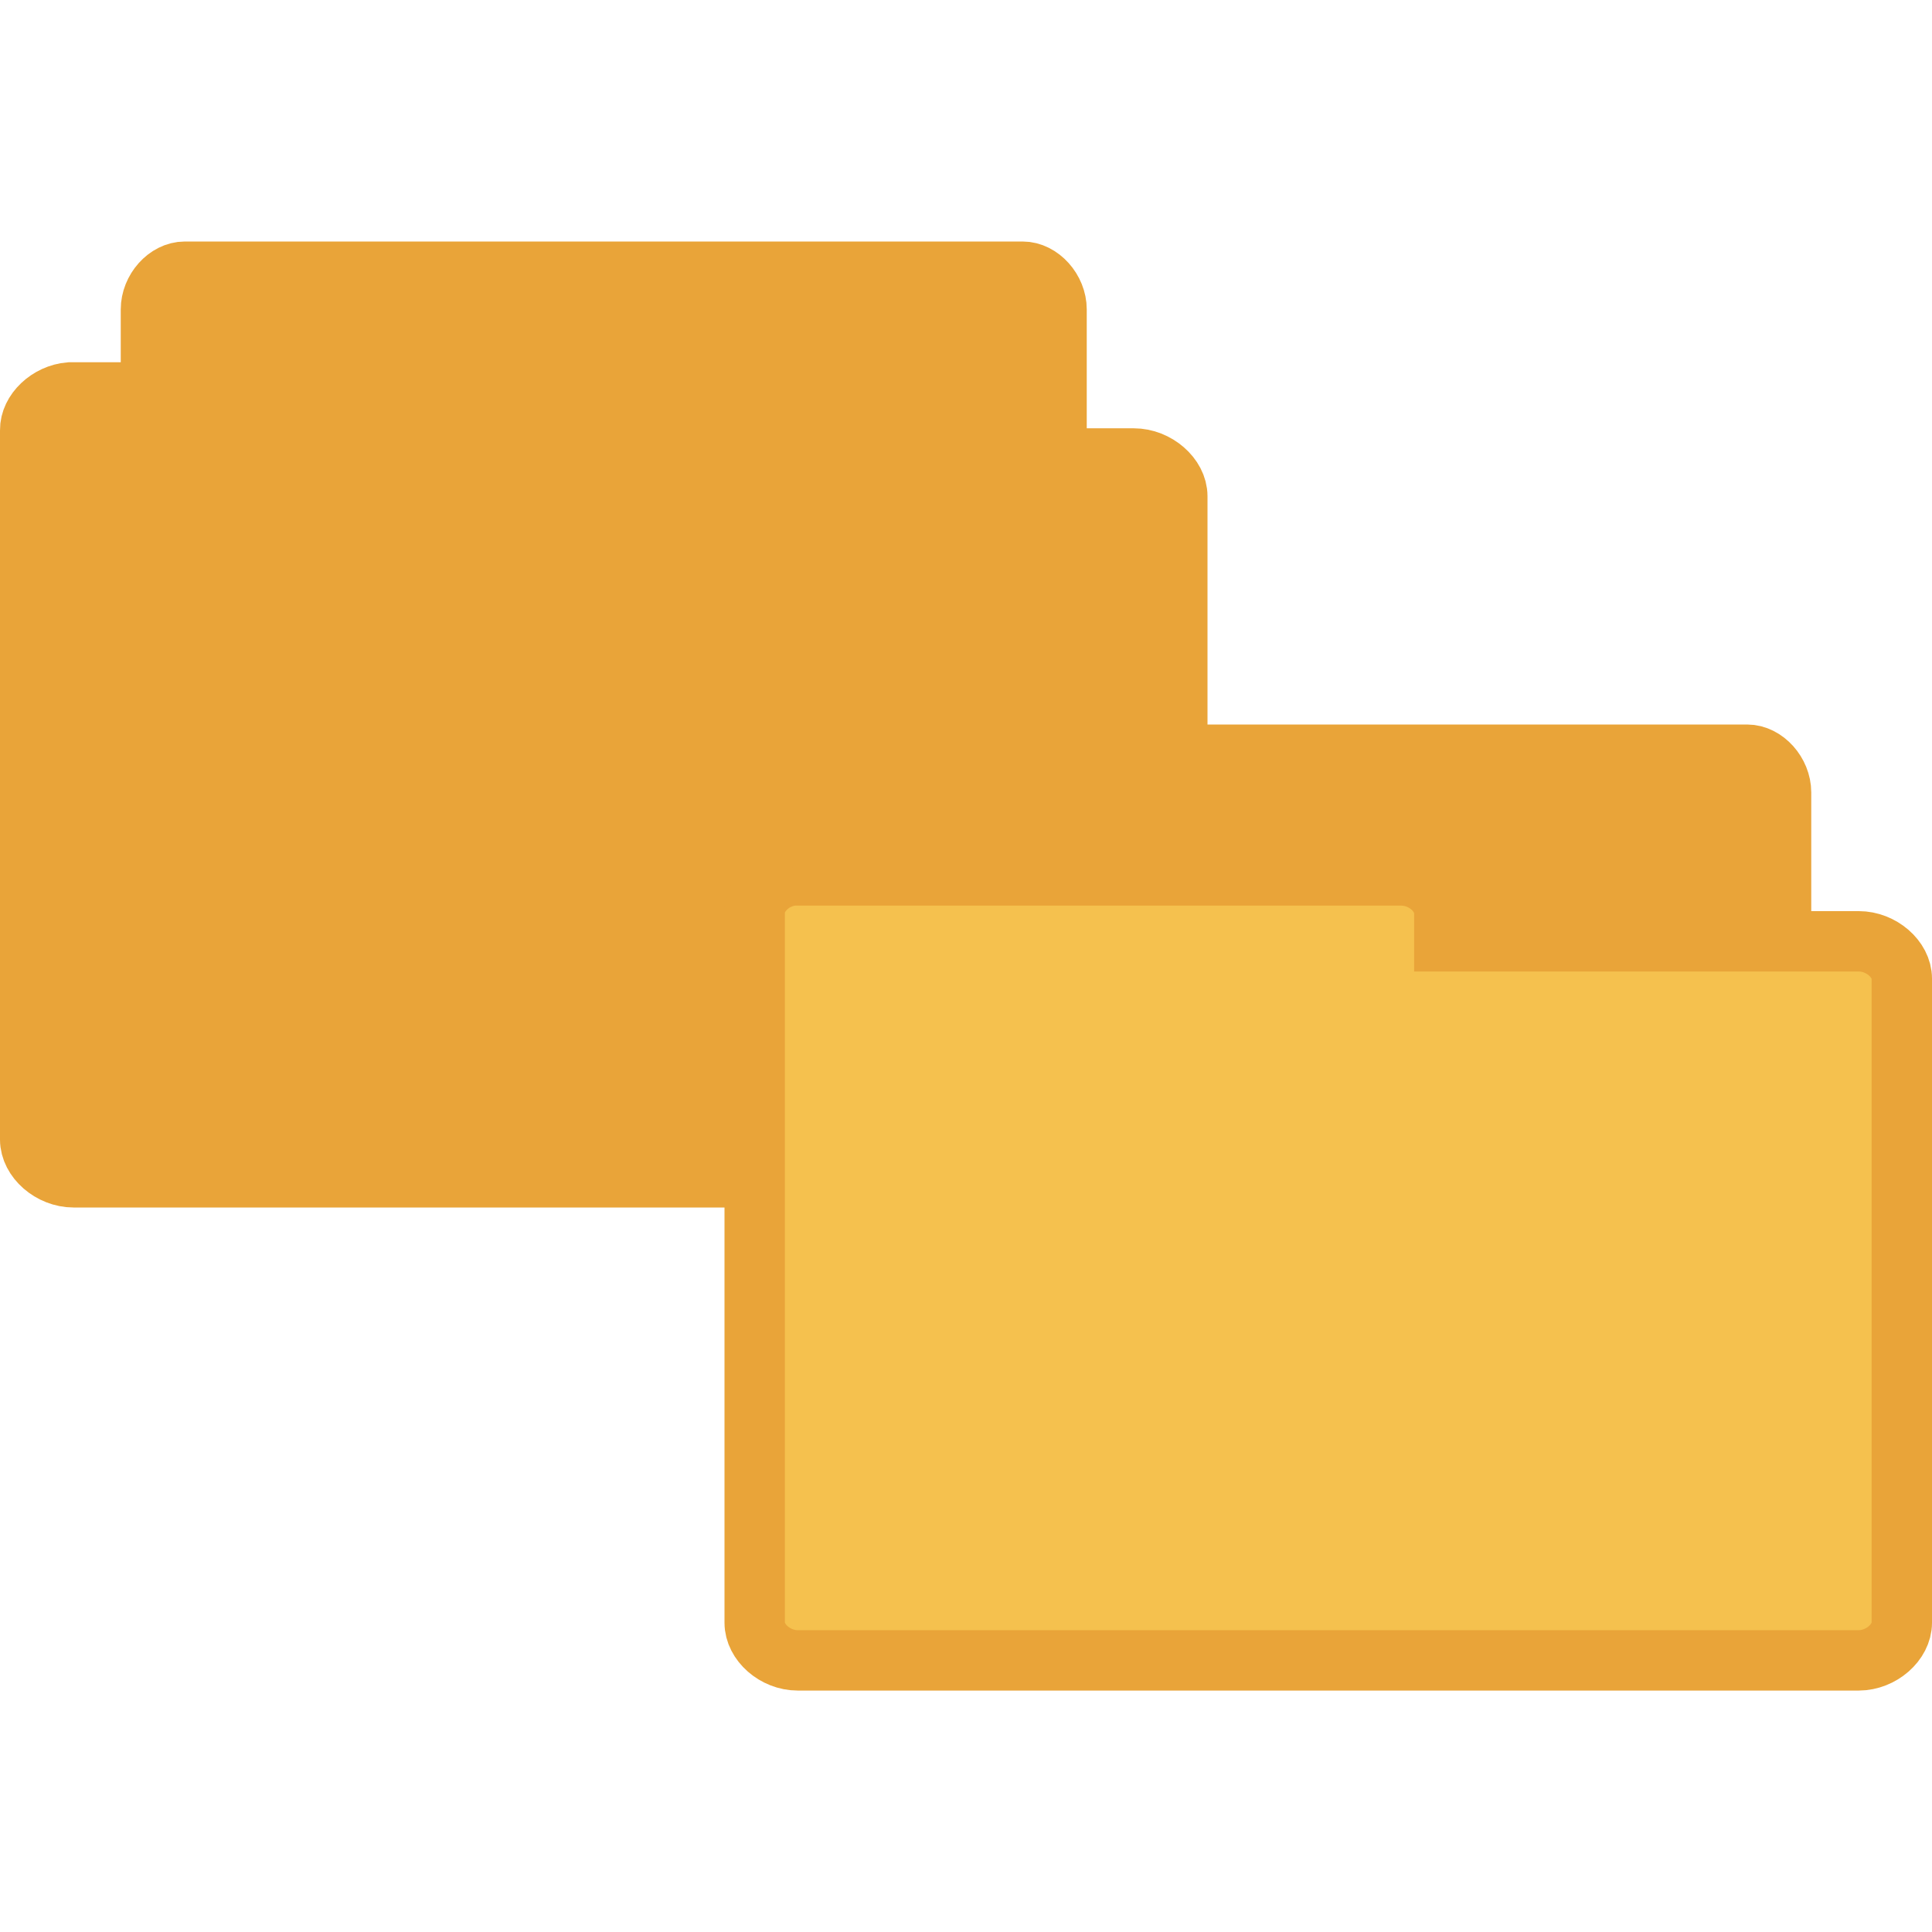
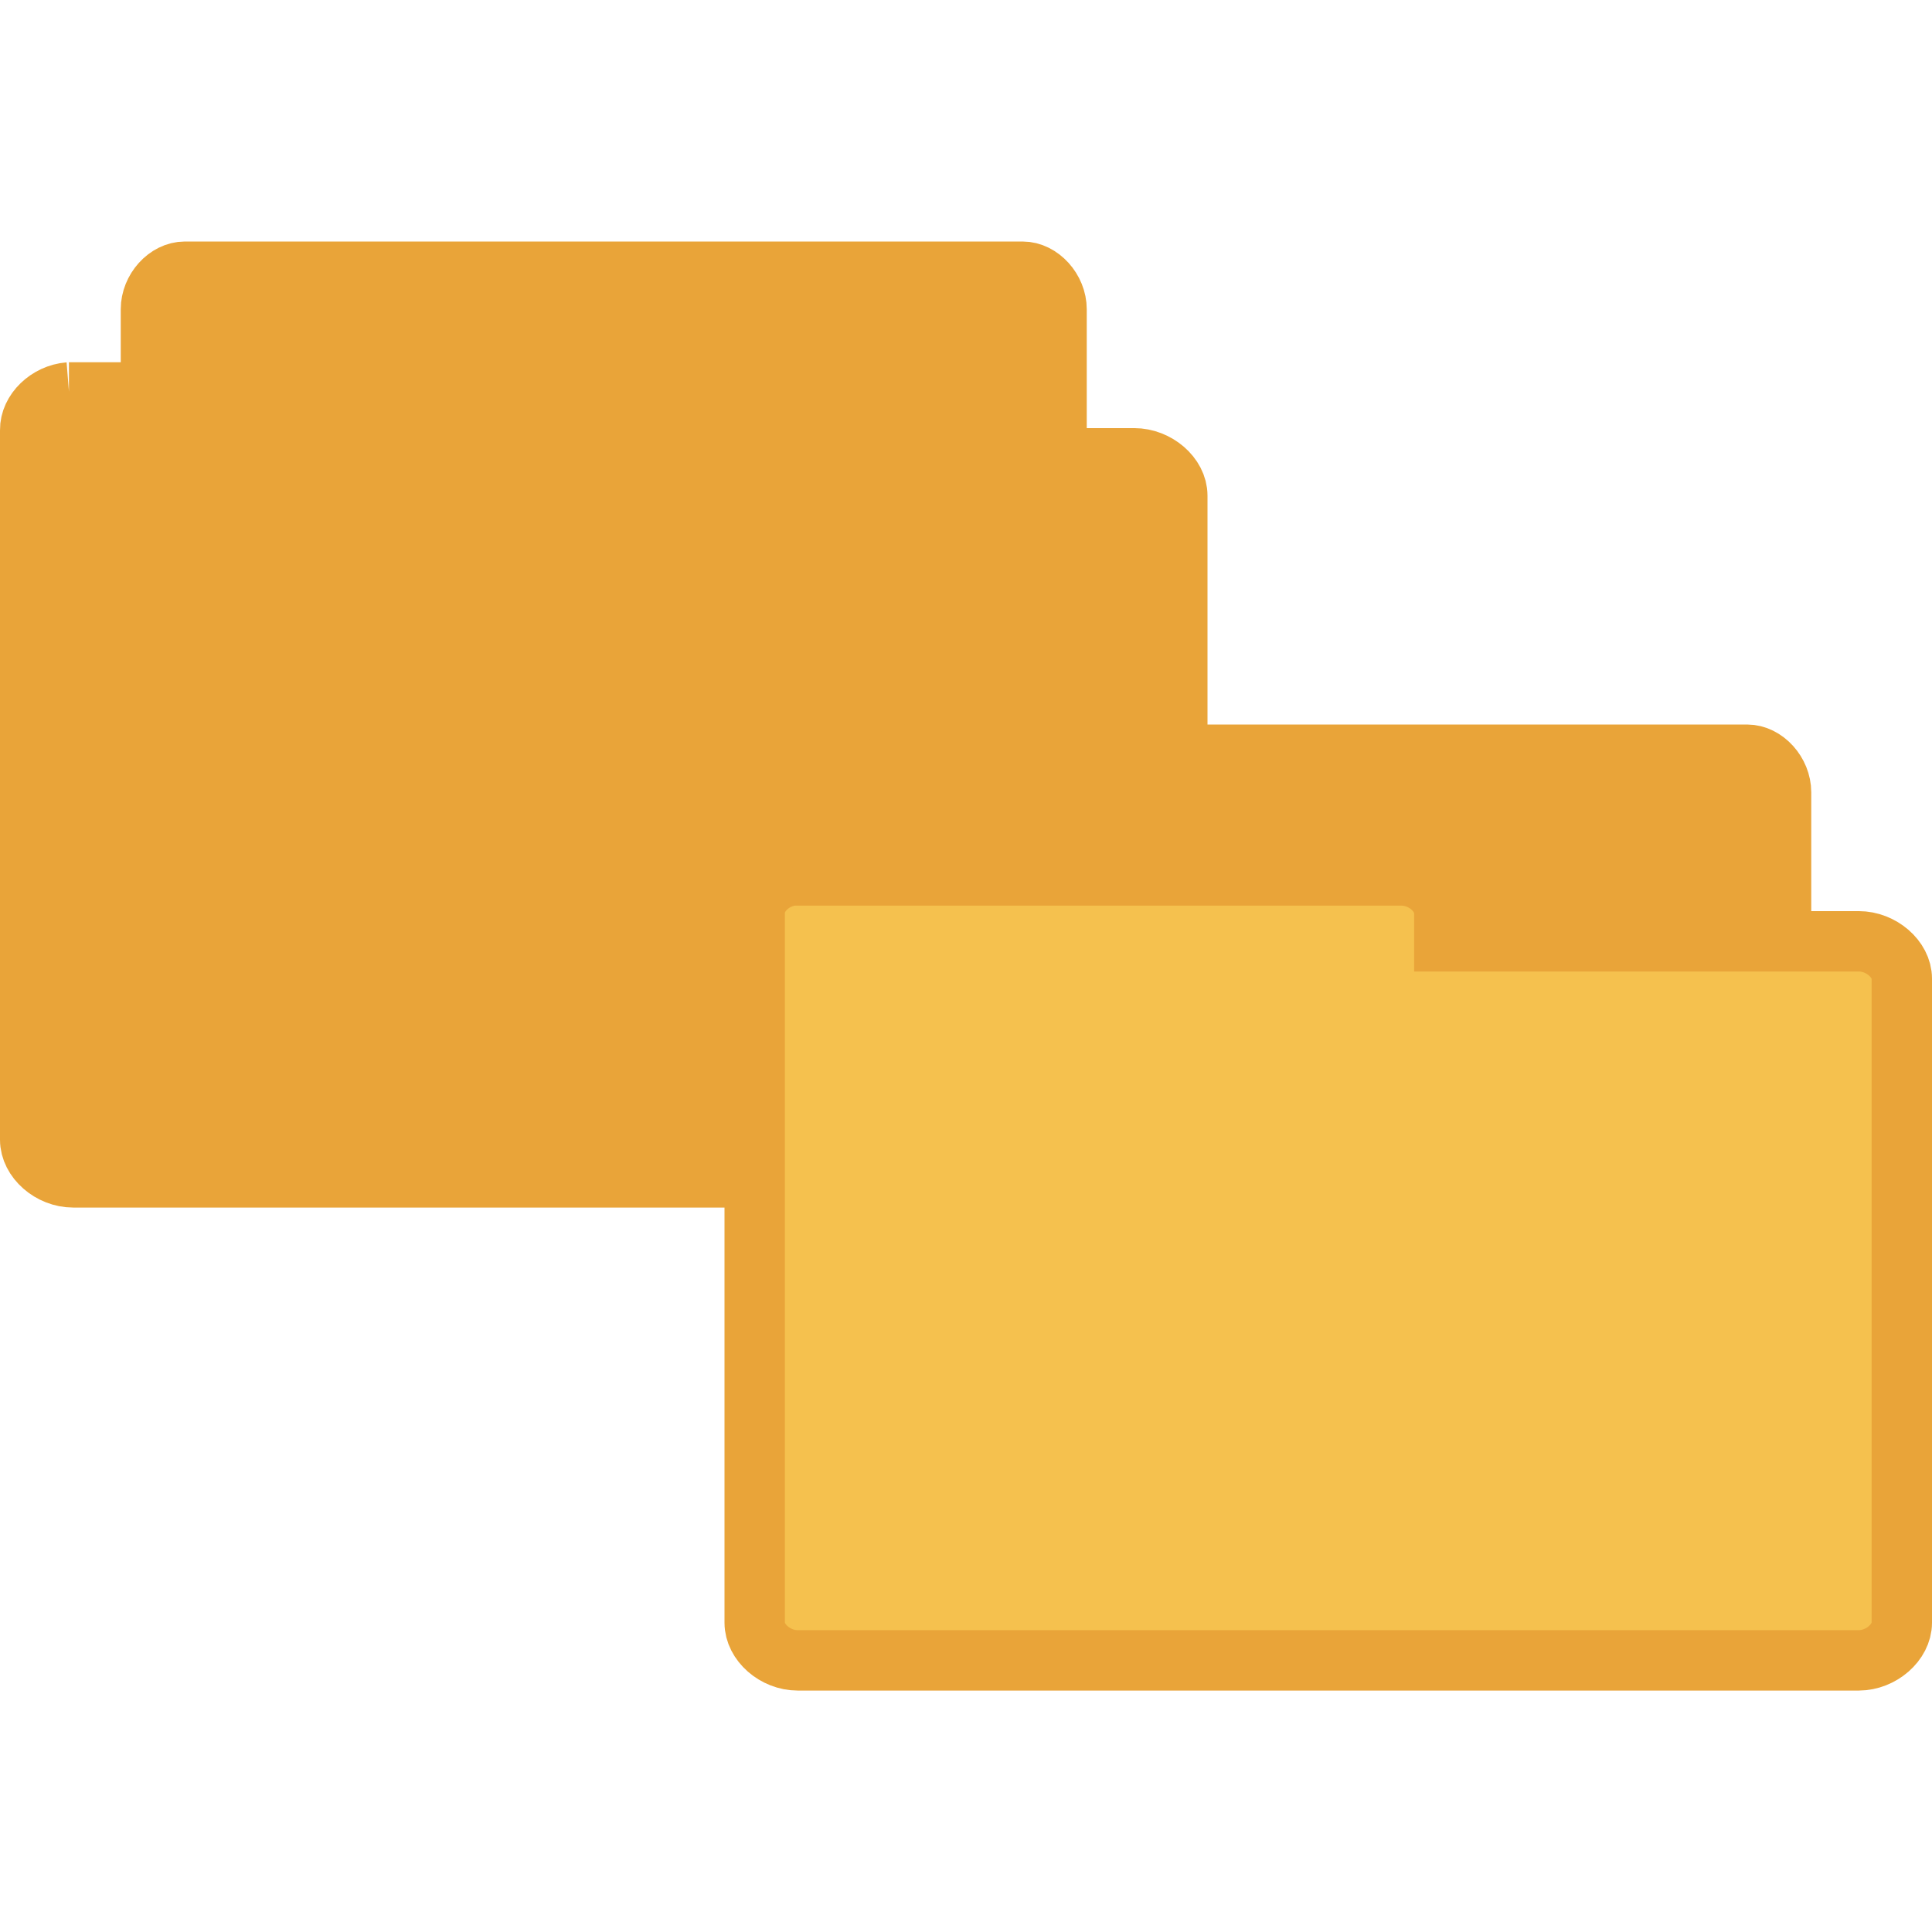
- <svg xmlns="http://www.w3.org/2000/svg" width="32" height="32" viewBox="0 0 32 32" id="svg3011" version="1.1">
-   <defs id="defs3029" />
-   <path style="fill:#e9a439;stroke:#e9a439;fill-opacity:1;stroke-opacity:1" d="M 3.062 4.5 C 2.766 4.5 2.5 4.802 2.5 5.125 L 2.5 6.5 L 1.219 6.5 L 1.156 6.5 C 0.806 6.528 0.496 6.818 0.5 7.125 L 0.5 18.875 C 0.5 19.198 0.844 19.5 1.219 19.5 L 14.5 19.5 L 14.5 24.875 C 14.497 25.182 14.723 25.472 15 25.5 L 15.062 25.5 L 22.969 25.5 C 23.265 25.5 23.531 25.202 23.531 24.875 L 23.531 24.406 L 28.938 24.406 C 29.23 24.406 29.5 24.105 29.5 23.781 L 29.5 13.125 C 29.5 12.802 29.23 12.5 28.938 12.5 L 19.5 12.5 L 19.5 8.219 C 19.5 7.895 19.152 7.594 18.781 7.594 L 17.5 7.594 L 17.5 5.125 C 17.5 4.802 17.23 4.5 16.938 4.5 L 3.062 4.5 z " id="path3017" />
-   <path style="fill:#f5c14e;stroke:#e9a439;stroke-opacity:1;fill-opacity:1" d="m 13.143,14.5 c -0.35,0.028 -0.647,0.315 -0.643,0.623 l 0,11.755 c 0,0.323 0.338,0.623 0.713,0.623 l 17.574,0 C 31.158,27.5 31.5,27.201 31.5,26.877 l 0,-10.668 c 0,-0.323 -0.342,-0.618 -0.713,-0.618 l -6.865,0 0,-0.469 C 23.922,14.795 23.584,14.5 23.209,14.5 l -9.997,0 c -0.025,0 -0.049,0 -0.07,0 z" id="path3025" />
+ <svg xmlns="http://www.w3.org/2000/svg" width="32" height="32" viewBox="0 0 32 32">
+   <g style="stroke:#e9a439">
+     <g style="fill:#e9a439">
+       <path d="M 3.008,17.5 C 2.731,17.472 2.497,17.185 2.5,16.877 l 0,-11.755 C 2.5,4.799 2.767,4.5 3.063,4.5 l 13.874,0 C 17.23,4.5 17.5,4.799 17.5,5.123 l 0,10.668 c 0,0.323 -0.27,0.618 -0.563,0.618 l -5.42,0 0,0.469 c 0,0.327 -0.267,0.623 -0.563,0.623 l -7.892,0 c -0.02,0 -0.039,0 -0.055,0 z" />
+       <path d="M 1.143,6.5 C 0.793,6.528 0.496,6.815 0.5,7.123 l 0,11.755 c 0,0.323 0.338,0.623 0.713,0.623 l 17.574,0 C 19.158,19.5 19.5,19.201 19.5,18.877 l 0,-10.668 c 0,-0.323 -0.342,-0.618 -0.713,-0.618 l -6.865,0 0,-0.469 C 11.922,6.795 11.584,6.5 11.209,6.5 l -9.997,0 c -0.025,0 -0.049,0 -0.07,0 z" />
+       <path d="M 15.008,25.5 C 14.731,25.472 14.497,25.185 14.5,24.877 l 0,-11.755 C 14.5,12.799 14.767,12.5 15.063,12.5 l 13.874,0 C 29.23,12.5 29.5,12.799 29.5,13.123 l 0,10.668 c 0,0.323 -0.27,0.618 -0.563,0.618 l -5.42,0 0,0.469 c 0,0.327 -0.267,0.623 -0.563,0.623 l -7.892,0 c -0.02,0 -0.039,0 -0.055,0 z" />
+     </g>
+     <g>
+       <path style="fill:#f5c14e" d="m 13.143,14.5 c -0.35,0.028 -0.647,0.315 -0.643,0.623 l 0,11.755 c 0,0.323 0.338,0.623 0.713,0.623 l 17.574,0 C 31.158,27.5 31.5,27.201 31.5,26.877 l 0,-10.668 c 0,-0.323 -0.342,-0.618 -0.713,-0.618 l -6.865,0 0,-0.469 C 23.922,14.795 23.584,14.5 23.209,14.5 l -9.997,0 c -0.025,0 -0.049,0 -0.07,0 z" />
+     </g>
+   </g>
</svg>
